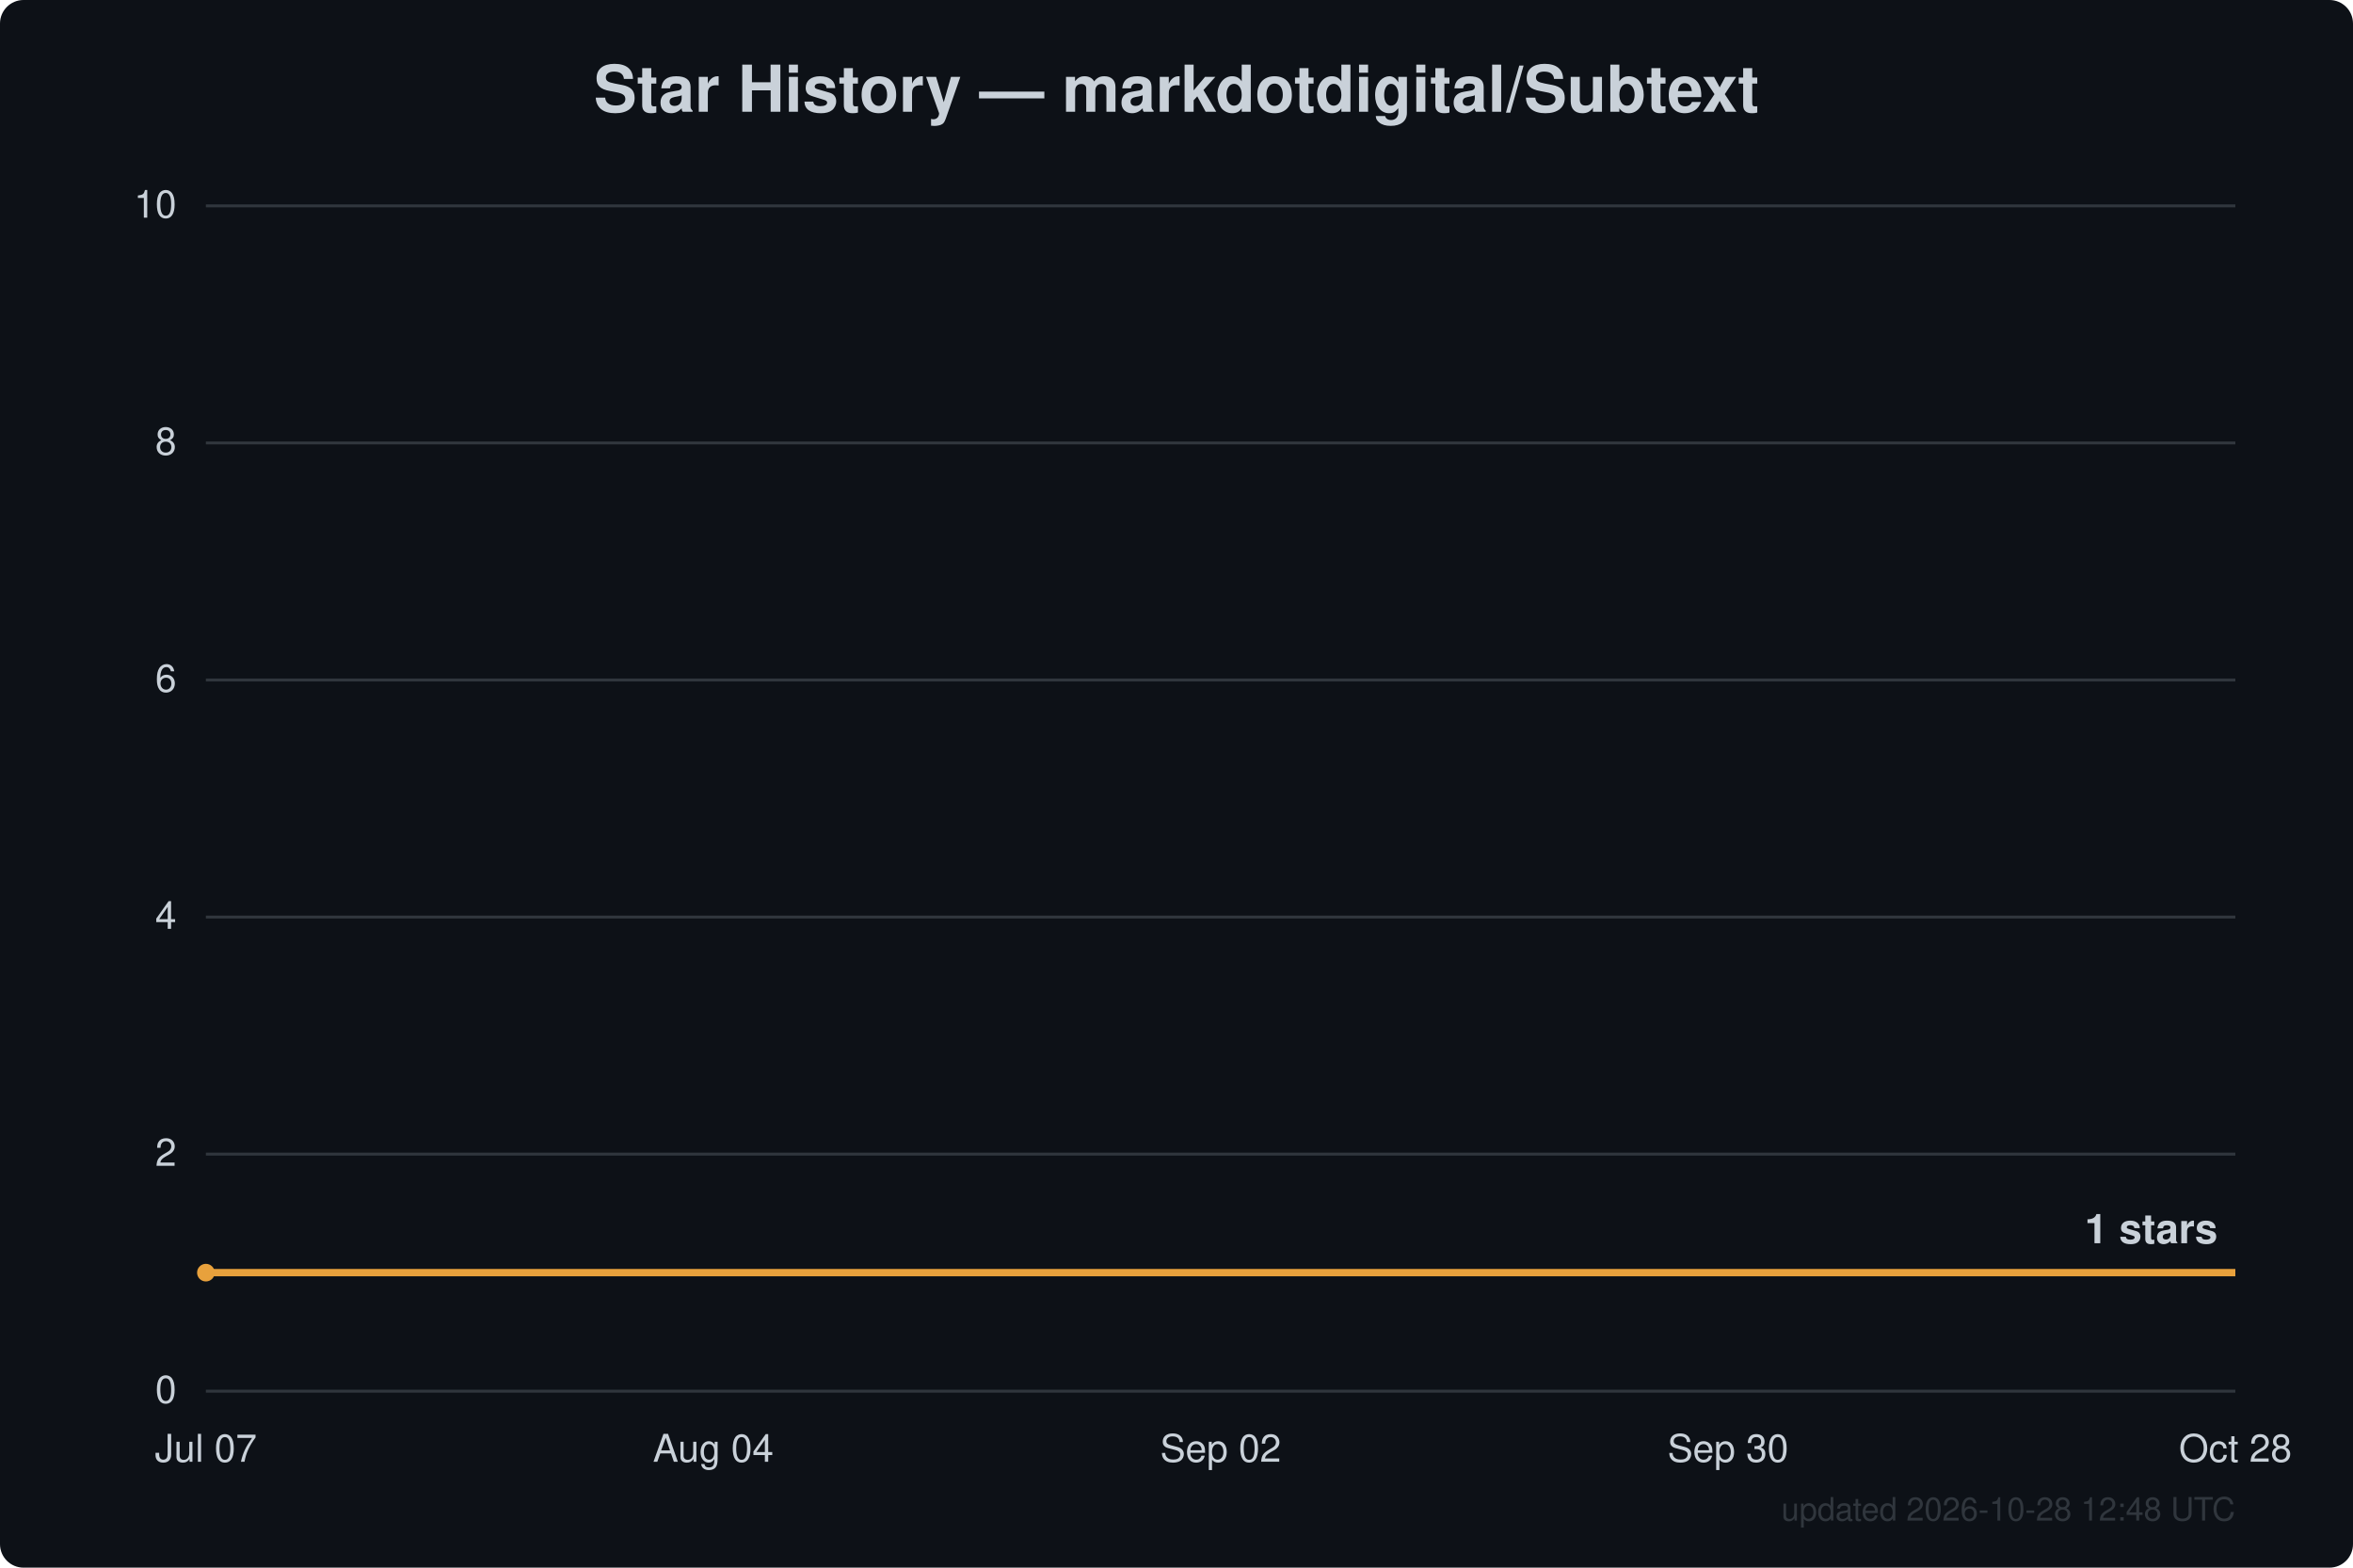
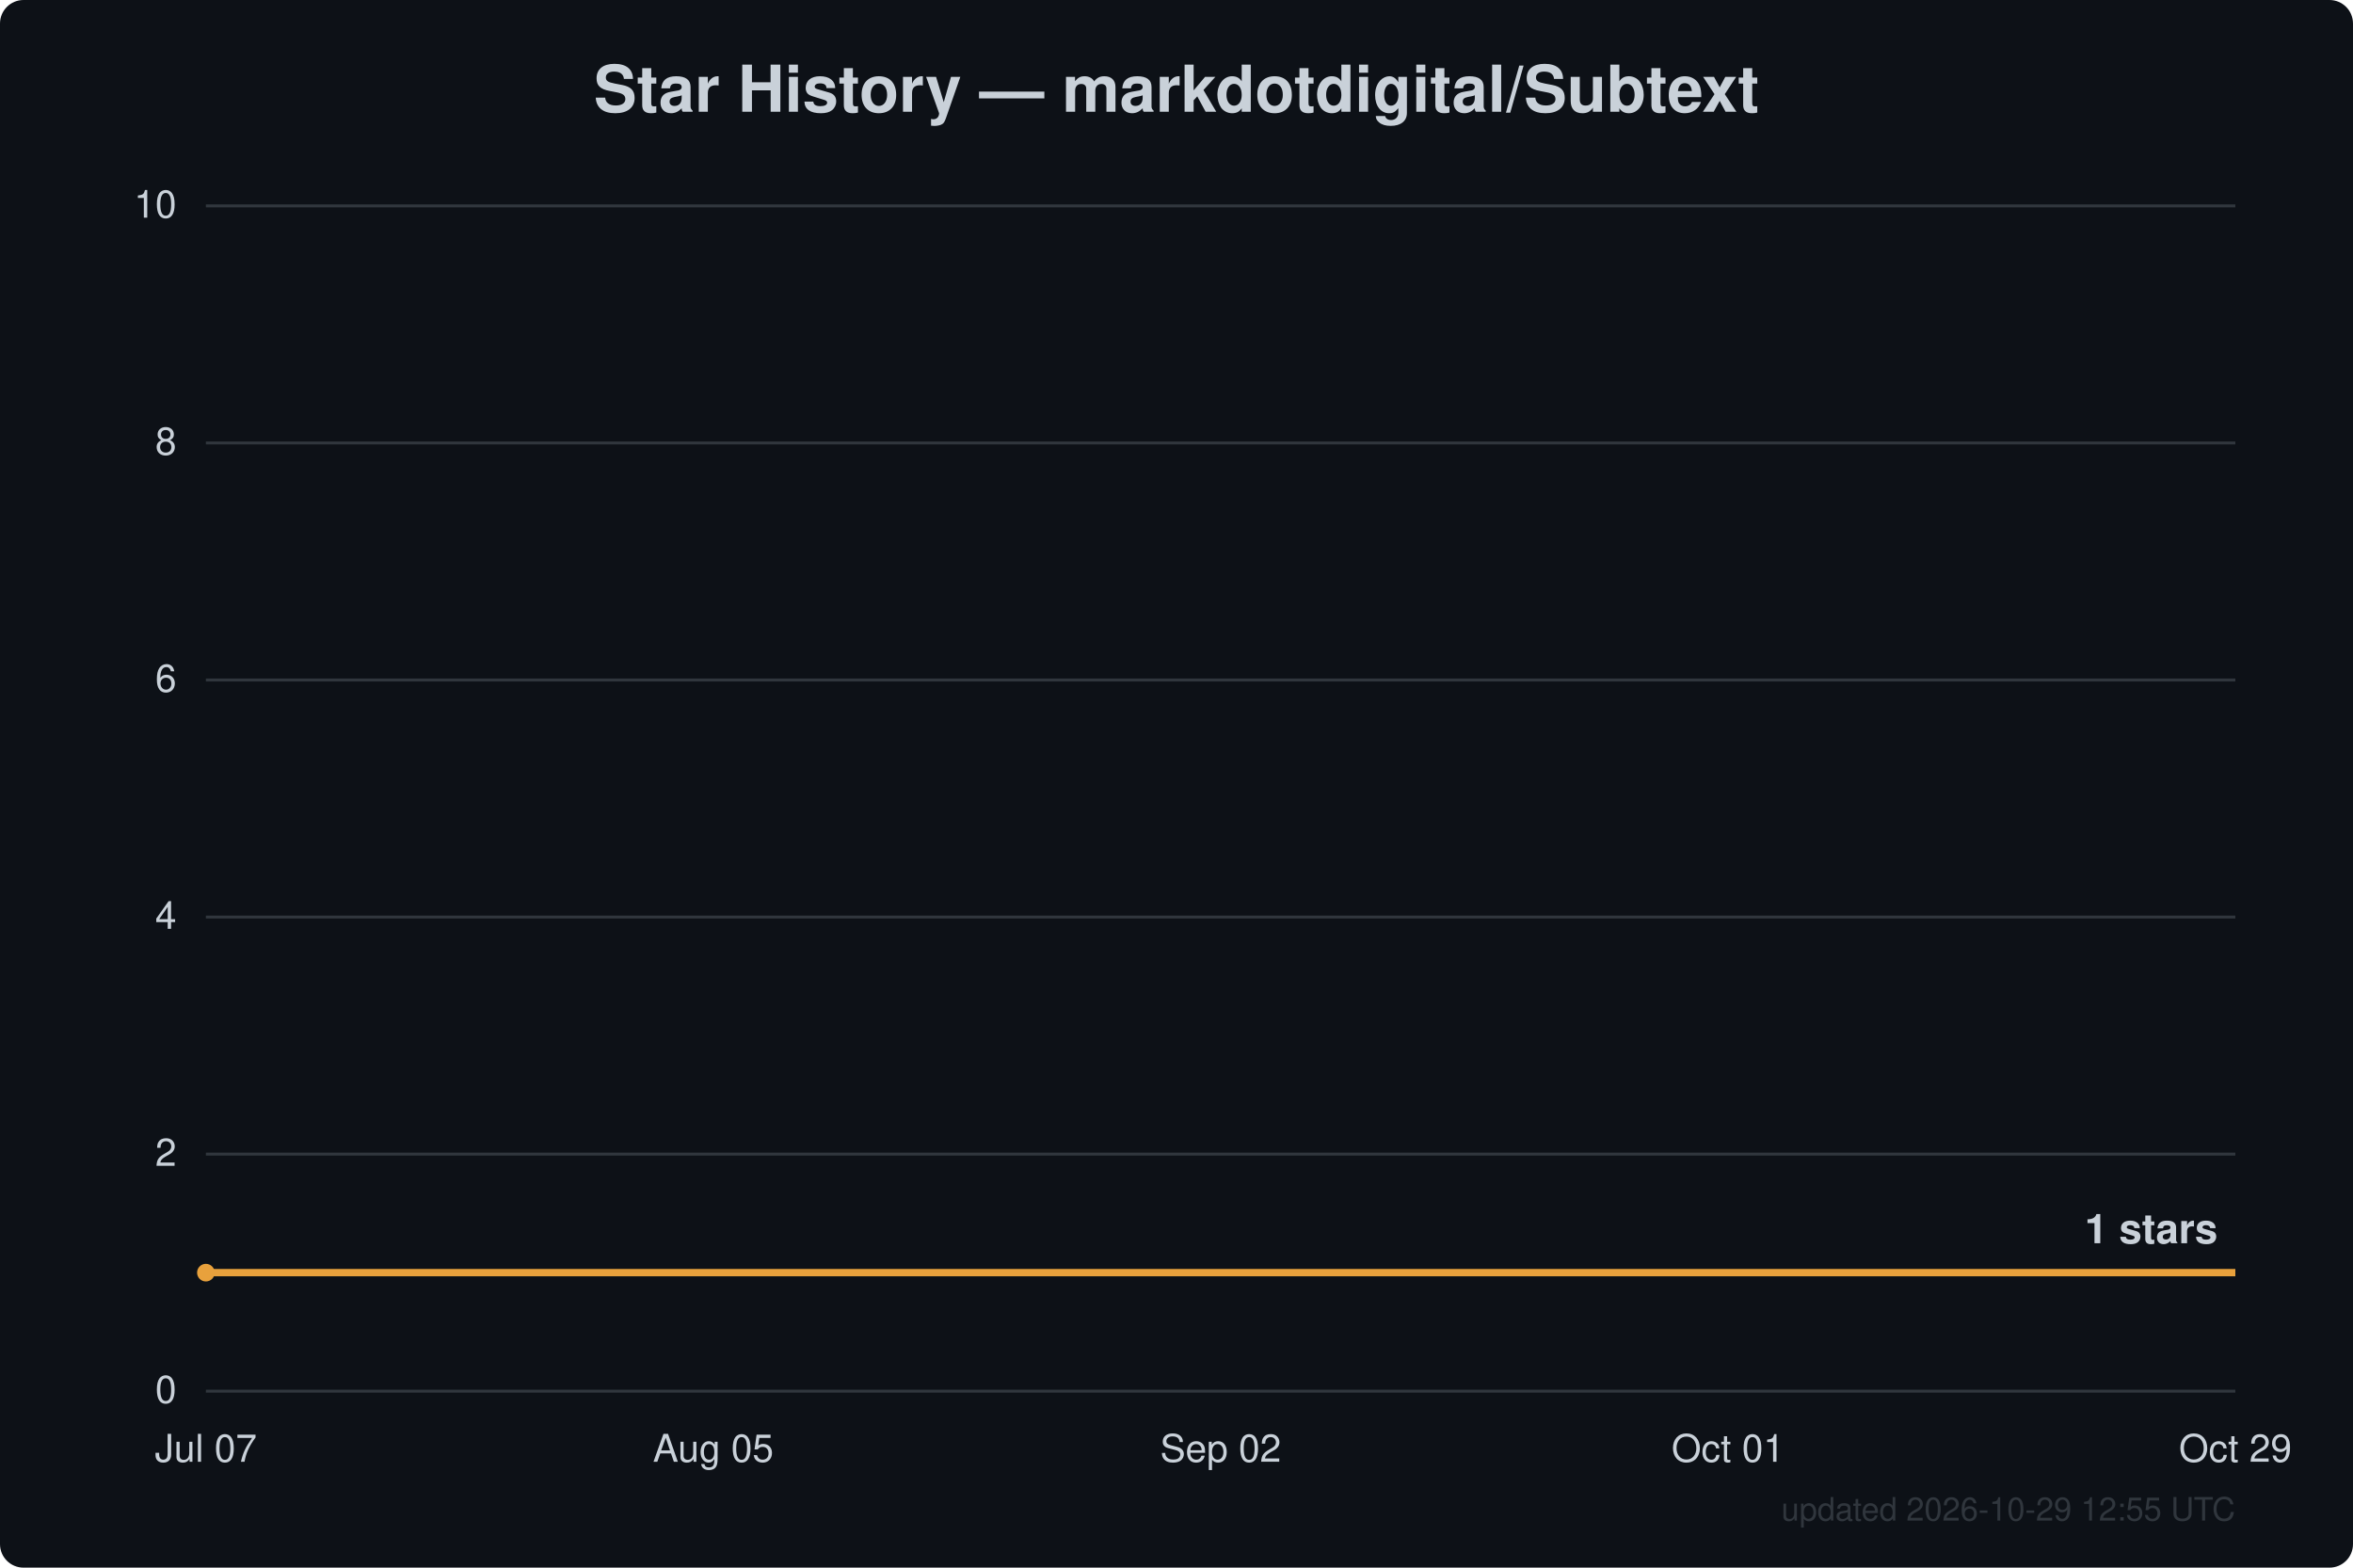
<svg xmlns="http://www.w3.org/2000/svg" width="800" height="533" viewBox="0 0 800 533" font-family="Segoe UI, Helvetica, Arial, sans-serif">
  <rect width="800" height="533" fill="#0d1117" rx="8" />
  <text x="400.0" y="38" text-anchor="middle" fill="#c9d1d9" font-size="22" font-weight="600">Star History — markdotdigital/Subtext</text>
  <line x1="70" y1="473.0" x2="760" y2="473.0" stroke="#30363d" stroke-width="1" />
  <text x="60" y="477.0" text-anchor="end" fill="#c9d1d9" font-size="13">0</text>
  <line x1="70" y1="392.4" x2="760" y2="392.4" stroke="#30363d" stroke-width="1" />
  <text x="60" y="396.4" text-anchor="end" fill="#c9d1d9" font-size="13">2</text>
  <line x1="70" y1="311.8" x2="760" y2="311.8" stroke="#30363d" stroke-width="1" />
  <text x="60" y="315.8" text-anchor="end" fill="#c9d1d9" font-size="13">4</text>
  <line x1="70" y1="231.2" x2="760" y2="231.2" stroke="#30363d" stroke-width="1" />
  <text x="60" y="235.2" text-anchor="end" fill="#c9d1d9" font-size="13">6</text>
  <line x1="70" y1="150.6" x2="760" y2="150.6" stroke="#30363d" stroke-width="1" />
  <text x="60" y="154.6" text-anchor="end" fill="#c9d1d9" font-size="13">8</text>
  <line x1="70" y1="70.0" x2="760" y2="70.0" stroke="#30363d" stroke-width="1" />
  <text x="60" y="74.0" text-anchor="end" fill="#c9d1d9" font-size="13">10</text>
  <text x="70.0" y="497" text-anchor="middle" fill="#c9d1d9" font-size="13">Jul 07</text>
-   <text x="242.5" y="497" text-anchor="middle" fill="#c9d1d9" font-size="13">Aug 04</text>
+   <text x="242.5" y="497" text-anchor="middle" fill="#c9d1d9" font-size="13">Aug 05</text>
  <text x="415.0" y="497" text-anchor="middle" fill="#c9d1d9" font-size="13">Sep 02</text>
-   <text x="587.5" y="497" text-anchor="middle" fill="#c9d1d9" font-size="13">Sep 30</text>
-   <text x="760.0" y="497" text-anchor="middle" fill="#c9d1d9" font-size="13">Oct 28</text>
+   <text x="587.5" y="497" text-anchor="middle" fill="#c9d1d9" font-size="13">Oct 01</text>
+   <text x="760.0" y="497" text-anchor="middle" fill="#c9d1d9" font-size="13">Oct 29</text>
  <path d="M70.0,432.7 L760.0,432.7" fill="none" stroke="#e8a13c" stroke-width="2.5" stroke-linejoin="round" />
  <circle cx="70.0" cy="432.7" r="3" fill="#e8a13c" />
  <text x="754.0" y="422.7" text-anchor="end" fill="#c9d1d9" font-size="14" font-weight="600">1 stars</text>
-   <text x="760" y="517" text-anchor="end" fill="#30363d" font-size="11">updated 2026-10-28 12:48 UTC</text>
+   <text x="760" y="517" text-anchor="end" fill="#30363d" font-size="11">updated 2026-10-29 12:55 UTC</text>
</svg>
